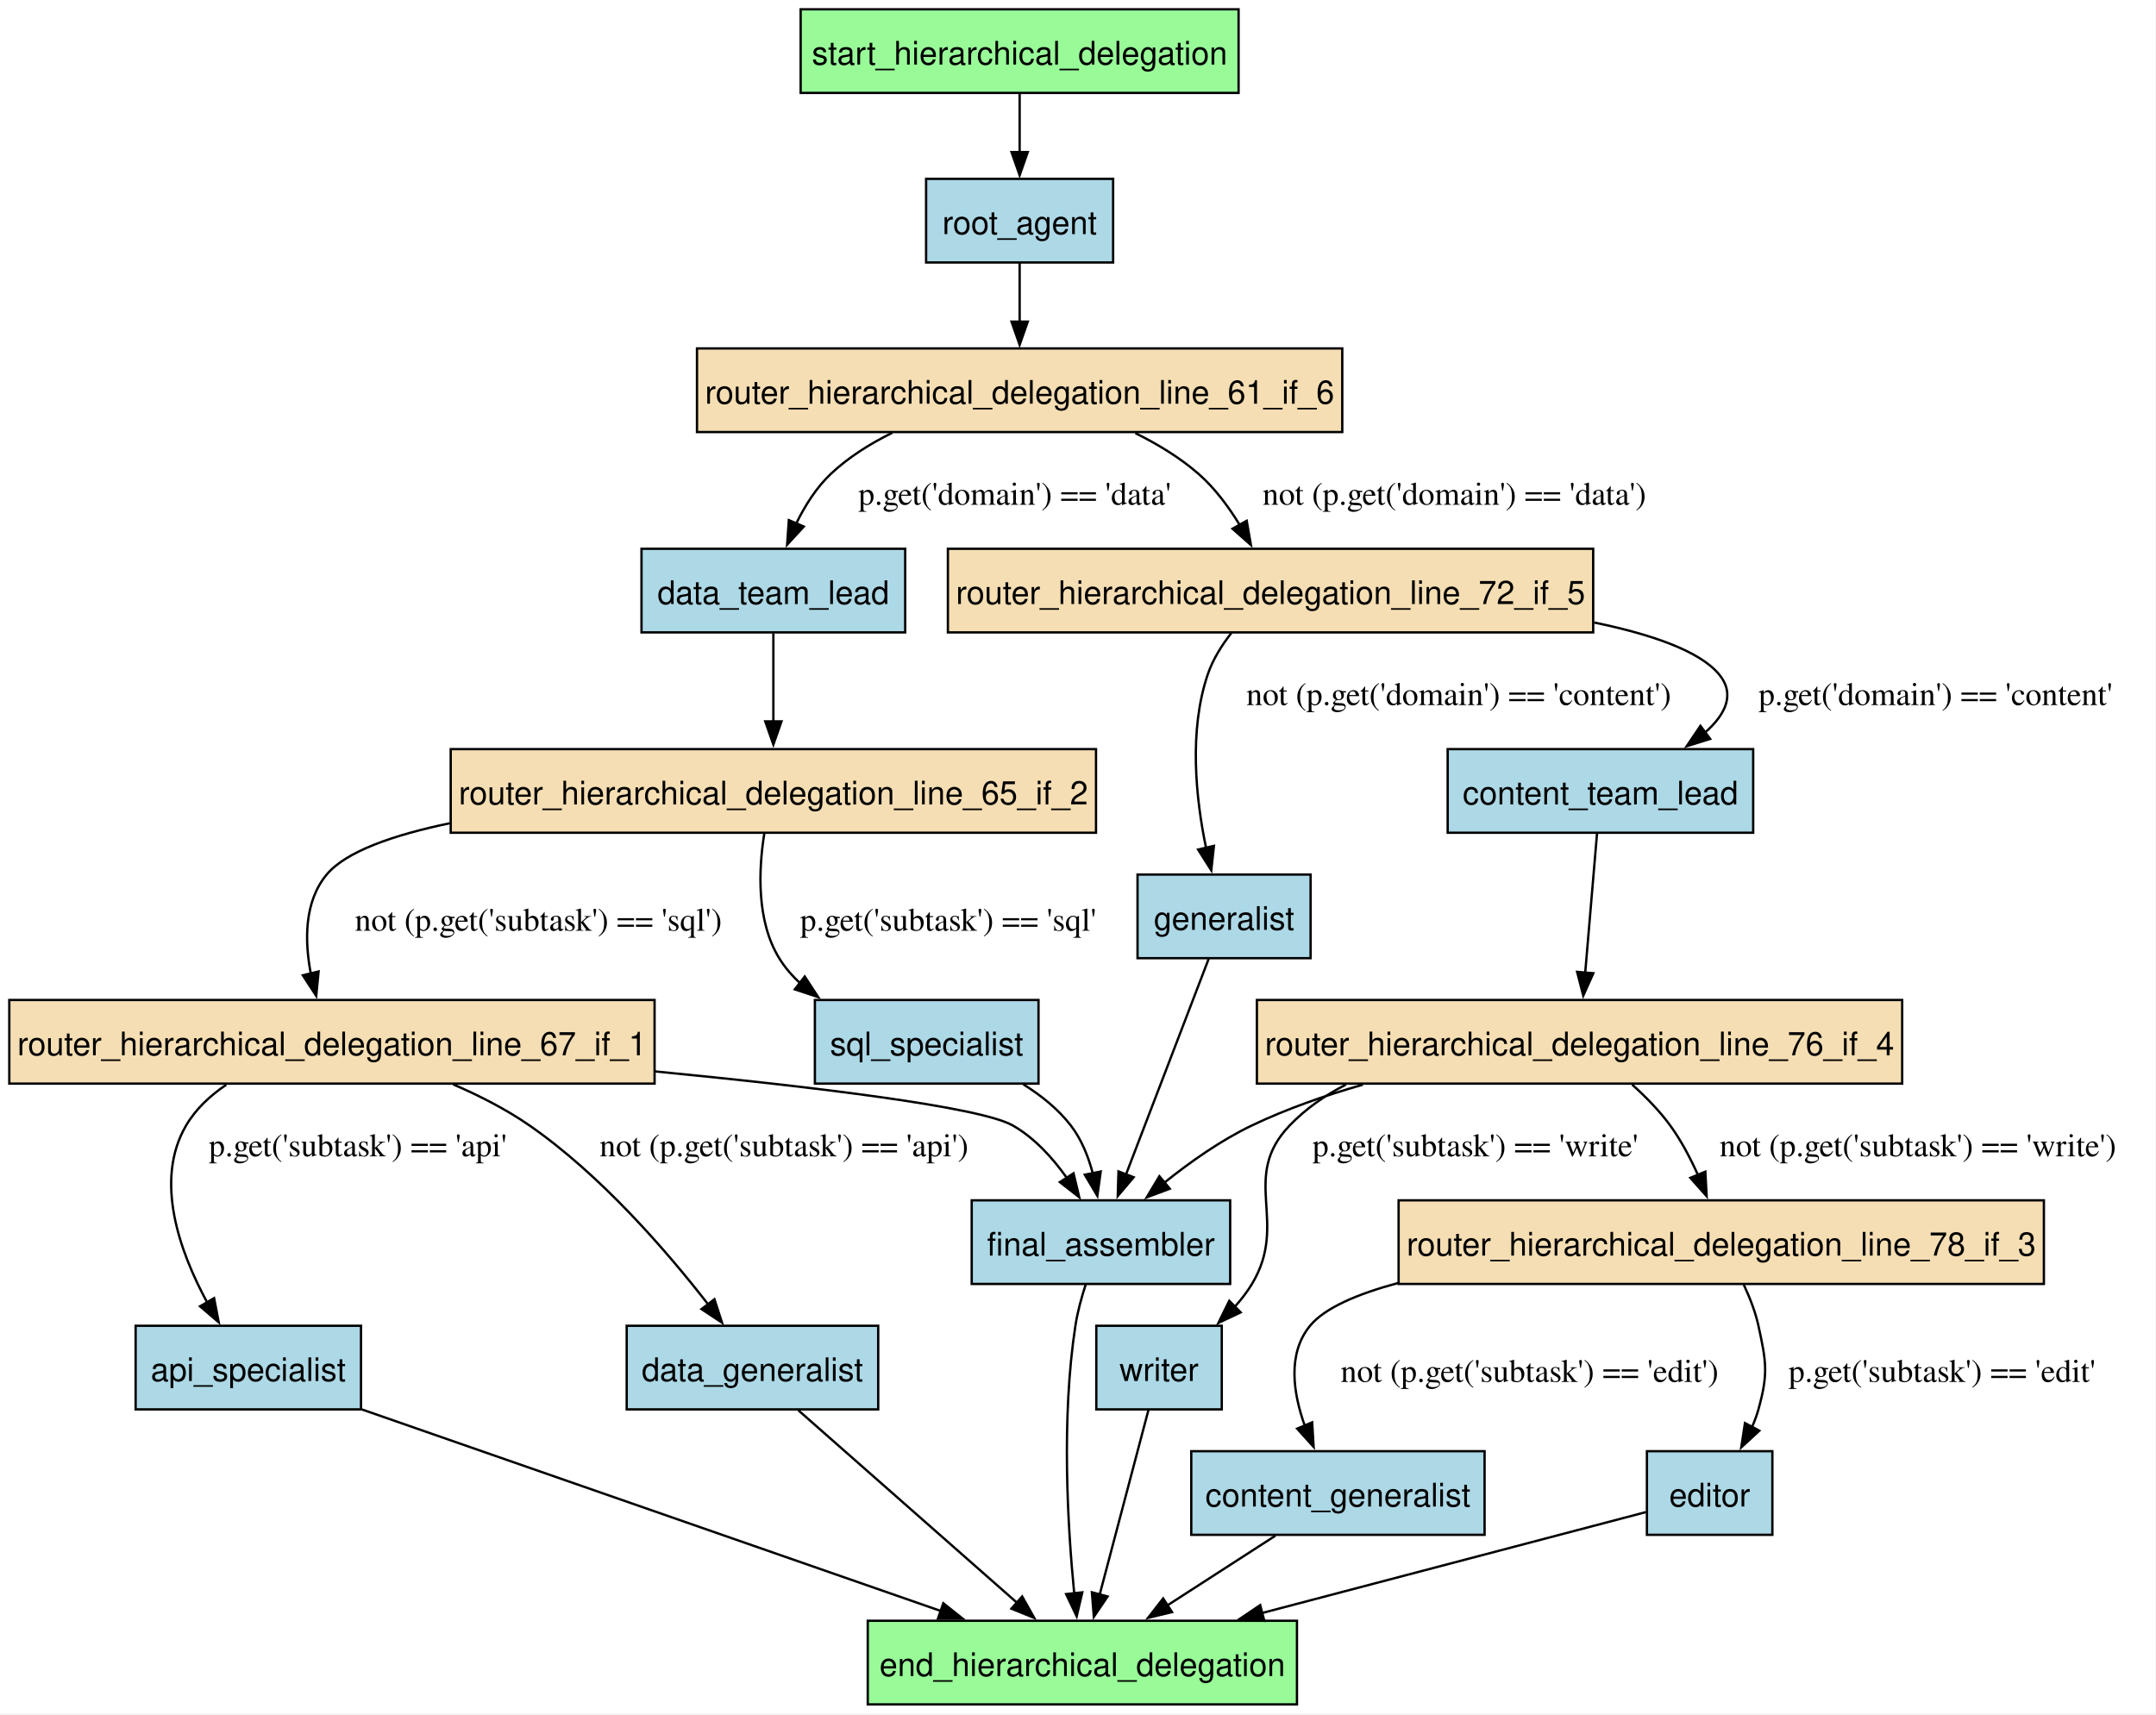
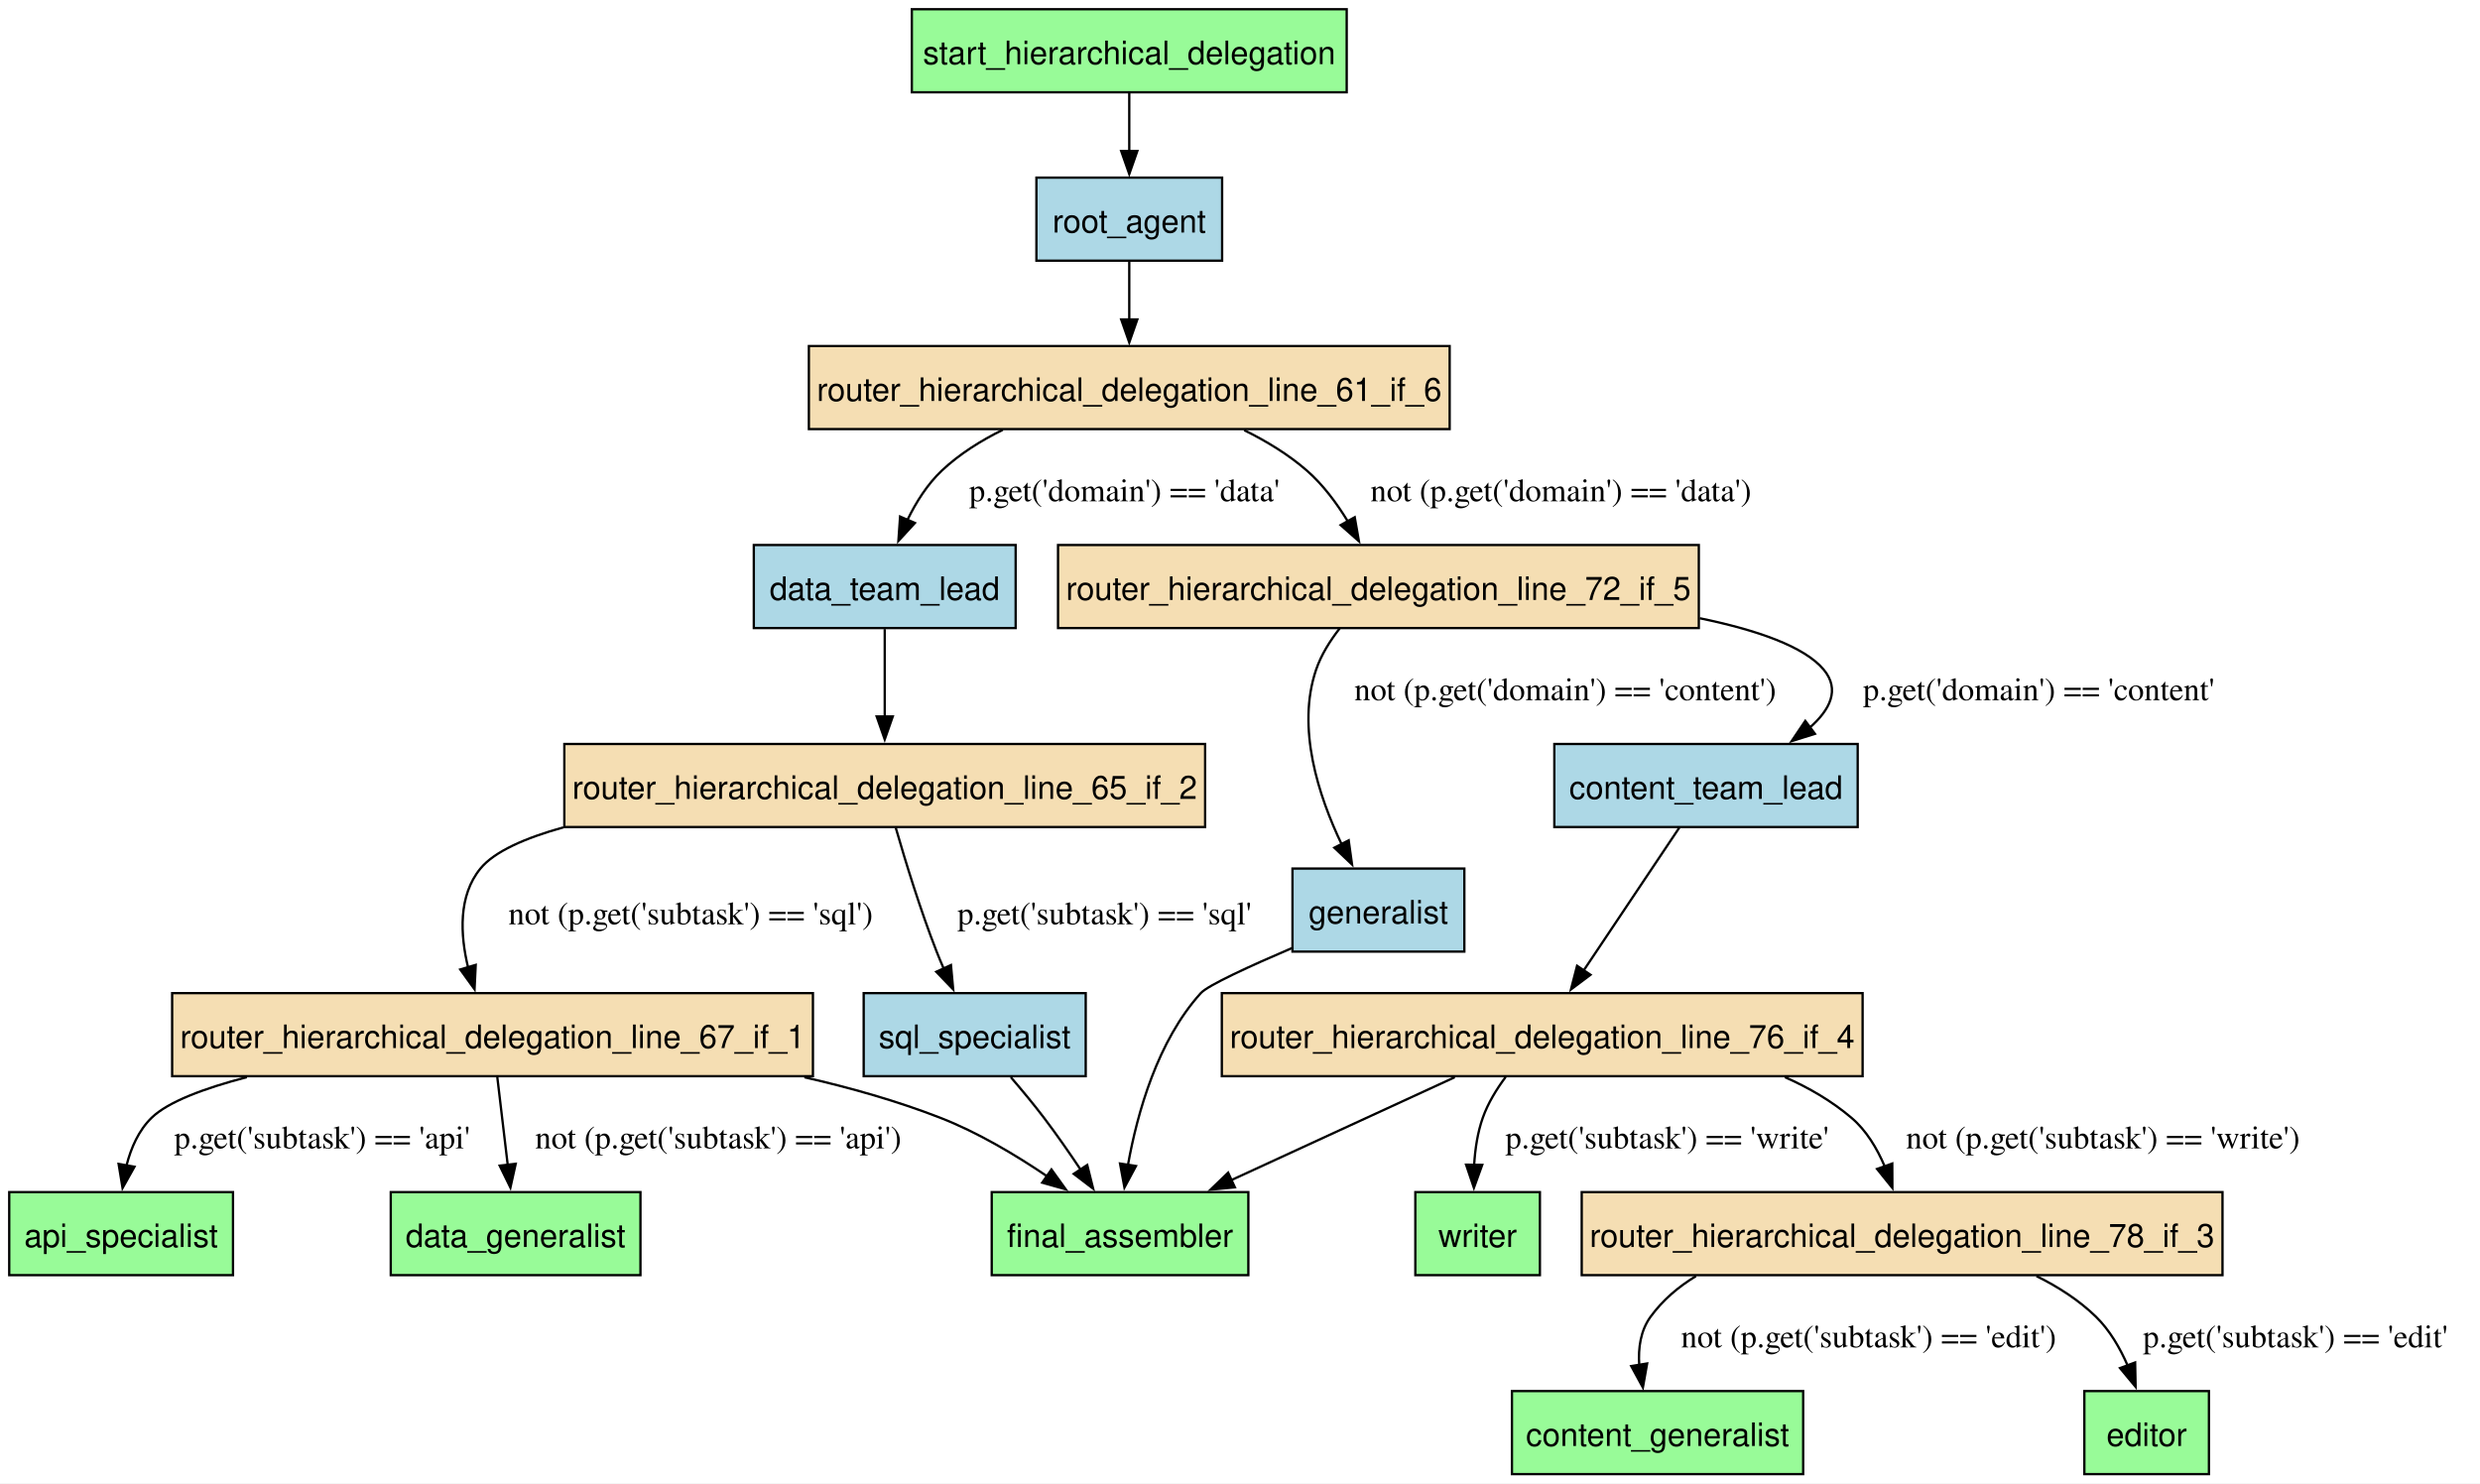
- <svg xmlns="http://www.w3.org/2000/svg" width="928pt" height="738pt" viewBox="0.00 0.00 928.00 738.00">
-   <g id="graph0" class="graph" transform="scale(1 1) rotate(0) translate(4 733.75)">
-     <polygon fill="white" stroke="none" points="-4,4 -4,-733.75 923.77,-733.75 923.77,4 -4,4" />
+ <svg xmlns="http://www.w3.org/2000/svg" width="1075pt" height="643pt" viewBox="0.00 0.00 1075.00 643.00">
+   <g id="graph0" class="graph" transform="scale(1 1) rotate(0) translate(4 639)">
+     <polygon fill="white" stroke="none" points="-4,4 -4,-639 1071.08,-639 1071.08,4 -4,4" />
    <g id="node1" class="node">
-       <polygon fill="lightblue" stroke="black" points="151.38,-163 54.38,-163 54.38,-127 151.38,-127 151.38,-163" />
-       <text xml:space="preserve" text-anchor="middle" x="102.88" y="-139.2" font-family="Helvetica,sans-Serif" font-size="14.00">api_specialist</text>
+       <polygon fill="palegreen" stroke="black" points="97,-122.25 0,-122.25 0,-86.25 97,-86.25 97,-122.25" />
+       <text xml:space="preserve" text-anchor="middle" x="48.5" y="-98.45" font-family="Helvetica,sans-Serif" font-size="14.00">api_specialist</text>
+     </g>
+     <g id="node2" class="node">
+       <polygon fill="palegreen" stroke="black" points="777.62,-36 651.38,-36 651.38,0 777.62,0 777.62,-36" />
+       <text xml:space="preserve" text-anchor="middle" x="714.5" y="-12.2" font-family="Helvetica,sans-Serif" font-size="14.00">content_generalist</text>
+     </g>
+     <g id="node3" class="node">
+       <polygon fill="lightblue" stroke="black" points="801.25,-316.5 669.75,-316.5 669.75,-280.5 801.25,-280.5 801.25,-316.5" />
+       <text xml:space="preserve" text-anchor="middle" x="735.5" y="-292.7" font-family="Helvetica,sans-Serif" font-size="14.00">content_team_lead</text>
+     </g>
+     <g id="node14" class="node">
+       <polygon fill="wheat" stroke="black" points="803.38,-208.5 525.62,-208.5 525.62,-172.5 803.38,-172.5 803.38,-208.5" />
+       <text xml:space="preserve" text-anchor="middle" x="664.5" y="-184.7" font-family="Helvetica,sans-Serif" font-size="14.00">router_hierarchical_delegation_line_76_if_4</text>
+     </g>
+     <g id="edge12" class="edge">
+       <path fill="none" stroke="black" d="M724.09,-280.47C712.88,-263.72 695.59,-237.91 682.51,-218.39" />
+       <polygon fill="black" stroke="black" points="685.43,-216.46 676.96,-210.1 679.61,-220.35 685.43,-216.46" />
+     </g>
+     <g id="node4" class="node">
+       <polygon fill="palegreen" stroke="black" points="273.62,-122.25 165.38,-122.25 165.38,-86.25 273.62,-86.25 273.62,-122.25" />
+       <text xml:space="preserve" text-anchor="middle" x="219.5" y="-98.45" font-family="Helvetica,sans-Serif" font-size="14.00">data_generalist</text>
+     </g>
+     <g id="node5" class="node">
+       <polygon fill="lightblue" stroke="black" points="436.25,-402.75 322.75,-402.75 322.75,-366.75 436.25,-366.75 436.25,-402.75" />
+       <text xml:space="preserve" text-anchor="middle" x="379.5" y="-378.95" font-family="Helvetica,sans-Serif" font-size="14.00">data_team_lead</text>
+     </g>
+     <g id="node11" class="node">
+       <polygon fill="wheat" stroke="black" points="518.38,-316.5 240.62,-316.5 240.62,-280.5 518.38,-280.5 518.38,-316.5" />
+       <text xml:space="preserve" text-anchor="middle" x="379.5" y="-292.7" font-family="Helvetica,sans-Serif" font-size="14.00">router_hierarchical_delegation_line_65_if_2</text>
+     </g>
+     <g id="edge15" class="edge">
+       <path fill="none" stroke="black" d="M379.5,-366.29C379.5,-355.34 379.5,-340.94 379.5,-328.32" />
+       <polygon fill="black" stroke="black" points="383,-328.45 379.5,-318.45 376,-328.45 383,-328.45" />
+     </g>
+     <g id="node6" class="node">
+       <polygon fill="palegreen" stroke="black" points="953.5,-36 899.5,-36 899.5,0 953.5,0 953.5,-36" />
+       <text xml:space="preserve" text-anchor="middle" x="926.5" y="-12.2" font-family="Helvetica,sans-Serif" font-size="14.00">editor</text>
    </g>
    <g id="node7" class="node">
-       <polygon fill="palegreen" stroke="black" points="554.25,-36 369.5,-36 369.5,0 554.25,0 554.25,-36" />
-       <text xml:space="preserve" text-anchor="middle" x="461.88" y="-12.2" font-family="Helvetica,sans-Serif" font-size="14.00">end_hierarchical_delegation</text>
+       <polygon fill="palegreen" stroke="black" points="537.12,-122.25 425.88,-122.25 425.88,-86.25 537.12,-86.25 537.12,-122.25" />
+       <text xml:space="preserve" text-anchor="middle" x="481.5" y="-98.45" font-family="Helvetica,sans-Serif" font-size="14.00">final_assembler</text>
    </g>
-     <g id="edge21" class="edge">
-       <path fill="none" stroke="black" d="M151.66,-127.01C216.49,-104.44 331,-64.57 401.28,-40.1" />
-       <polygon fill="black" stroke="black" points="402.02,-43.55 410.32,-36.95 399.72,-36.93 402.02,-43.55" />
+     <g id="node8" class="node">
+       <polygon fill="lightblue" stroke="black" points="630.75,-262.5 556.25,-262.5 556.25,-226.5 630.75,-226.5 630.75,-262.5" />
+       <text xml:space="preserve" text-anchor="middle" x="593.5" y="-238.7" font-family="Helvetica,sans-Serif" font-size="14.00">generalist</text>
    </g>
-     <g id="node2" class="node">
-       <polygon fill="lightblue" stroke="black" points="635,-109 508.75,-109 508.75,-73 635,-73 635,-109" />
-       <text xml:space="preserve" text-anchor="middle" x="571.88" y="-85.2" font-family="Helvetica,sans-Serif" font-size="14.00">content_generalist</text>
+     <g id="edge20" class="edge">
+       <path fill="none" stroke="black" d="M556.07,-228.06C538.01,-220.33 519.58,-211.9 516.5,-208.5 497.77,-187.8 489,-156.68 484.94,-134.02" />
+       <polygon fill="black" stroke="black" points="488.41,-133.56 483.41,-124.22 481.49,-134.64 488.41,-133.56" />
    </g>
-     <g id="edge22" class="edge">
-       <path fill="none" stroke="black" d="M544.97,-72.63C530.98,-63.61 513.69,-52.44 498.5,-42.64" />
-       <polygon fill="black" stroke="black" points="500.46,-39.74 490.16,-37.26 496.66,-45.62 500.46,-39.74" />
+     <g id="node9" class="node">
+       <polygon fill="lightblue" stroke="black" points="525.75,-562 445.25,-562 445.25,-526 525.75,-526 525.75,-562" />
+       <text xml:space="preserve" text-anchor="middle" x="485.5" y="-538.2" font-family="Helvetica,sans-Serif" font-size="14.00">root_agent</text>
    </g>
-     <g id="node3" class="node">
-       <polygon fill="lightblue" stroke="black" points="750.62,-411.25 619.12,-411.25 619.12,-375.25 750.62,-375.25 750.62,-411.25" />
-       <text xml:space="preserve" text-anchor="middle" x="684.88" y="-387.45" font-family="Helvetica,sans-Serif" font-size="14.00">content_team_lead</text>
+     <g id="node10" class="node">
+       <polygon fill="wheat" stroke="black" points="624.38,-489 346.62,-489 346.62,-453 624.38,-453 624.38,-489" />
+       <text xml:space="preserve" text-anchor="middle" x="485.5" y="-465.2" font-family="Helvetica,sans-Serif" font-size="14.00">router_hierarchical_delegation_line_61_if_6</text>
+     </g>
+     <g id="edge2" class="edge">
+       <path fill="none" stroke="black" d="M485.5,-525.81C485.5,-518.23 485.5,-509.1 485.5,-500.54" />
+       <polygon fill="black" stroke="black" points="489,-500.54 485.5,-490.54 482,-500.54 489,-500.54" />
+     </g>
+     <g id="edge14" class="edge">
+       <path fill="none" stroke="black" d="M430.7,-452.69C421.14,-447.99 411.85,-442.16 404.25,-435 398,-429.11 393.09,-421.3 389.35,-413.64" />
+       <polygon fill="black" stroke="black" points="392.59,-412.31 385.42,-404.51 386.16,-415.08 392.59,-412.31" />
+       <text xml:space="preserve" text-anchor="middle" x="483.38" y="-421.7" font-family="Times,serif" font-size="14.00">p.get('domain') == 'data'</text>
+     </g>
+     <g id="node13" class="node">
+       <polygon fill="wheat" stroke="black" points="732.38,-402.75 454.62,-402.75 454.62,-366.75 732.38,-366.75 732.38,-402.75" />
+       <text xml:space="preserve" text-anchor="middle" x="593.5" y="-378.95" font-family="Helvetica,sans-Serif" font-size="14.00">router_hierarchical_delegation_line_72_if_5</text>
+     </g>
+     <g id="edge16" class="edge">
+       <path fill="none" stroke="black" d="M535.31,-452.53C544.96,-447.77 554.54,-441.95 562.5,-435 569.48,-428.9 575.45,-420.84 580.22,-413.02" />
+       <polygon fill="black" stroke="black" points="583.23,-414.8 585.06,-404.37 577.12,-411.39 583.23,-414.8" />
+       <text xml:space="preserve" text-anchor="middle" x="672.6" y="-421.7" font-family="Times,serif" font-size="14.00">not (p.get('domain') == 'data')</text>
+     </g>
+     <g id="node12" class="node">
+       <polygon fill="wheat" stroke="black" points="348.38,-208.5 70.62,-208.5 70.62,-172.5 348.38,-172.5 348.38,-208.5" />
+       <text xml:space="preserve" text-anchor="middle" x="209.5" y="-184.7" font-family="Helvetica,sans-Serif" font-size="14.00">router_hierarchical_delegation_line_67_if_1</text>
+     </g>
+     <g id="edge6" class="edge">
+       <path fill="none" stroke="black" d="M240.21,-280.36C223.56,-275.73 210.3,-269.88 204.25,-262.5 194.6,-250.74 195.45,-233.87 198.92,-219.53" />
+       <polygon fill="black" stroke="black" points="202.21,-220.75 201.7,-210.16 195.5,-218.76 202.21,-220.75" />
+       <text xml:space="preserve" text-anchor="middle" x="295.38" y="-238.32" font-family="Times,serif" font-size="14.00">not (p.get('subtask') == 'sql')</text>
+     </g>
+     <g id="node16" class="node">
+       <polygon fill="lightblue" stroke="black" points="466.62,-208.5 370.38,-208.5 370.38,-172.5 466.62,-172.5 466.62,-208.5" />
+       <text xml:space="preserve" text-anchor="middle" x="418.5" y="-184.7" font-family="Helvetica,sans-Serif" font-size="14.00">sql_specialist</text>
+     </g>
+     <g id="edge5" class="edge">
+       <path fill="none" stroke="black" d="M384.32,-280.06C388.5,-265.55 394.97,-244.44 402,-226.5 402.94,-224.11 403.96,-221.66 405.03,-219.21" />
+       <polygon fill="black" stroke="black" points="408.21,-220.67 409.18,-210.12 401.84,-217.76 408.21,-220.67" />
+       <text xml:space="preserve" text-anchor="middle" x="474.75" y="-238.32" font-family="Times,serif" font-size="14.00">p.get('subtask') == 'sql'</text>
+     </g>
+     <g id="edge3" class="edge">
+       <path fill="none" stroke="black" d="M103,-172.08C84.46,-167.24 68.84,-161.38 61.75,-154.5 56.1,-149.01 52.77,-141.39 50.84,-133.78" />
+       <polygon fill="black" stroke="black" points="54.3,-133.25 49.12,-124.01 47.41,-134.46 54.3,-133.25" />
+       <text xml:space="preserve" text-anchor="middle" x="135.62" y="-141.2" font-family="Times,serif" font-size="14.00">p.get('subtask') == 'api'</text>
+     </g>
+     <g id="edge4" class="edge">
+       <path fill="none" stroke="black" d="M211.57,-172.04C212.87,-161.09 214.58,-146.69 216.08,-134.07" />
+       <polygon fill="black" stroke="black" points="219.55,-134.53 217.25,-124.19 212.6,-133.71 219.55,-134.53" />
+       <text xml:space="preserve" text-anchor="middle" x="307.35" y="-141.2" font-family="Times,serif" font-size="14.00">not (p.get('subtask') == 'api')</text>
+     </g>
+     <g id="edge18" class="edge">
+       <path fill="none" stroke="black" d="M344.68,-172.04C364.75,-167.47 384.92,-161.72 403.5,-154.5 419.72,-148.2 436.21,-138.37 449.84,-129.15" />
+       <polygon fill="black" stroke="black" points="451.77,-132.07 457.96,-123.47 447.76,-126.33 451.77,-132.07" />
+     </g>
+     <g id="edge11" class="edge">
+       <path fill="none" stroke="black" d="M732.78,-371.01C757.56,-365.9 778.15,-358.75 786.5,-348.75 793.75,-340.07 789.22,-331.28 780.45,-323.57" />
+       <polygon fill="black" stroke="black" points="782.73,-320.9 772.62,-317.74 778.54,-326.52 782.73,-320.9" />
+       <text xml:space="preserve" text-anchor="middle" x="879.73" y="-335.45" font-family="Times,serif" font-size="14.00">p.get('domain') == 'content'</text>
+     </g>
+     <g id="edge13" class="edge">
+       <path fill="none" stroke="black" d="M576.69,-366.57C572.55,-361.28 568.68,-355.14 566.5,-348.75 557.9,-323.51 567.5,-294.02 577.56,-273.03" />
+       <polygon fill="black" stroke="black" points="580.61,-274.74 582.07,-264.25 574.39,-271.54 580.61,-274.74" />
+       <text xml:space="preserve" text-anchor="middle" x="674.5" y="-335.45" font-family="Times,serif" font-size="14.00">not (p.get('domain') == 'content')</text>
+     </g>
+     <g id="edge19" class="edge">
+       <path fill="none" stroke="black" d="M626.58,-172.04C598.49,-159.11 559.99,-141.38 529.71,-127.44" />
+       <polygon fill="black" stroke="black" points="531.29,-124.32 520.74,-123.32 528.36,-130.68 531.29,-124.32" />
    </g>
    <g id="node15" class="node">
-       <polygon fill="wheat" stroke="black" points="814.75,-303.25 537,-303.25 537,-267.25 814.75,-267.25 814.75,-303.25" />
-       <text xml:space="preserve" text-anchor="middle" x="675.88" y="-279.45" font-family="Helvetica,sans-Serif" font-size="14.00">router_hierarchical_delegation_line_76_if_4</text>
+       <polygon fill="wheat" stroke="black" points="959.38,-122.25 681.62,-122.25 681.62,-86.25 959.38,-86.25 959.38,-122.25" />
+       <text xml:space="preserve" text-anchor="middle" x="820.5" y="-98.45" font-family="Helvetica,sans-Serif" font-size="14.00">router_hierarchical_delegation_line_78_if_3</text>
    </g>
-     <g id="edge12" class="edge">
-       <path fill="none" stroke="black" d="M683.43,-375.22C682.05,-359.01 679.96,-334.31 678.32,-315.04" />
-       <polygon fill="black" stroke="black" points="681.81,-314.77 677.48,-305.1 674.83,-315.36 681.81,-314.77" />
+     <g id="edge10" class="edge">
+       <path fill="none" stroke="black" d="M769.71,-172.07C780.12,-167.49 789.97,-161.73 798.5,-154.5 805.01,-148.99 809.67,-141.16 812.97,-133.37" />
+       <polygon fill="black" stroke="black" points="816.24,-134.64 816.29,-124.04 809.64,-132.29 816.24,-134.64" />
+       <text xml:space="preserve" text-anchor="middle" x="907.55" y="-141.2" font-family="Times,serif" font-size="14.00">not (p.get('subtask') == 'write')</text>
    </g>
-     <g id="node4" class="node">
-       <polygon fill="lightblue" stroke="black" points="374,-163 265.75,-163 265.75,-127 374,-127 374,-163" />
-       <text xml:space="preserve" text-anchor="middle" x="319.88" y="-139.2" font-family="Helvetica,sans-Serif" font-size="14.00">data_generalist</text>
+     <g id="node18" class="node">
+       <polygon fill="palegreen" stroke="black" points="663.5,-122.25 609.5,-122.25 609.5,-86.25 663.5,-86.25 663.5,-122.25" />
+       <text xml:space="preserve" text-anchor="middle" x="636.5" y="-98.45" font-family="Helvetica,sans-Serif" font-size="14.00">writer</text>
    </g>
-     <g id="edge23" class="edge">
-       <path fill="none" stroke="black" d="M339.62,-126.62C364.1,-105.07 405.99,-68.2 433.8,-43.71" />
-       <polygon fill="black" stroke="black" points="435.97,-46.47 441.16,-37.23 431.34,-41.21 435.97,-46.47" />
+     <g id="edge9" class="edge">
+       <path fill="none" stroke="black" d="M648.65,-172.15C644.7,-166.85 640.96,-160.76 638.75,-154.5 636.47,-148.07 635.4,-140.86 634.99,-133.99" />
+       <polygon fill="black" stroke="black" points="638.5,-134.06 634.89,-124.1 631.5,-134.14 638.5,-134.06" />
+       <text xml:space="preserve" text-anchor="middle" x="718.62" y="-141.2" font-family="Times,serif" font-size="14.00">p.get('subtask') == 'write'</text>
    </g>
-     <g id="node5" class="node">
-       <polygon fill="lightblue" stroke="black" points="385.62,-497.5 272.12,-497.5 272.12,-461.5 385.62,-461.5 385.62,-497.5" />
-       <text xml:space="preserve" text-anchor="middle" x="328.88" y="-473.7" font-family="Helvetica,sans-Serif" font-size="14.00">data_team_lead</text>
+     <g id="edge8" class="edge">
+       <path fill="none" stroke="black" d="M731.16,-85.84C723.55,-81.24 716.77,-75.48 711.5,-68.25 707.13,-62.25 706.06,-54.68 706.56,-47.28" />
+       <polygon fill="black" stroke="black" points="709.99,-47.97 708.14,-37.53 703.08,-46.84 709.99,-47.97" />
+       <text xml:space="preserve" text-anchor="middle" x="806" y="-54.95" font-family="Times,serif" font-size="14.00">not (p.get('subtask') == 'edit')</text>
    </g>
-     <g id="node12" class="node">
-       <polygon fill="wheat" stroke="black" points="467.75,-411.25 190,-411.25 190,-375.25 467.75,-375.25 467.75,-411.25" />
-       <text xml:space="preserve" text-anchor="middle" x="328.88" y="-387.45" font-family="Helvetica,sans-Serif" font-size="14.00">router_hierarchical_delegation_line_65_if_2</text>
+     <g id="edge7" class="edge">
+       <path fill="none" stroke="black" d="M878.73,-85.85C888.11,-81.2 897.15,-75.42 904.5,-68.25 910.52,-62.38 915.02,-54.58 918.33,-46.92" />
+       <polygon fill="black" stroke="black" points="921.51,-48.41 921.72,-37.82 914.95,-45.97 921.51,-48.41" />
+       <text xml:space="preserve" text-anchor="middle" x="990.96" y="-54.95" font-family="Times,serif" font-size="14.00">p.get('subtask') == 'edit'</text>
    </g>
-     <g id="edge15" class="edge">
-       <path fill="none" stroke="black" d="M328.88,-461.04C328.88,-450.09 328.88,-435.69 328.88,-423.07" />
-       <polygon fill="black" stroke="black" points="332.38,-423.2 328.88,-413.2 325.38,-423.2 332.38,-423.2" />
-     </g>
-     <g id="node6" class="node">
-       <polygon fill="lightblue" stroke="black" points="758.88,-109 704.88,-109 704.88,-73 758.88,-73 758.88,-109" />
-       <text xml:space="preserve" text-anchor="middle" x="731.88" y="-85.2" font-family="Helvetica,sans-Serif" font-size="14.00">editor</text>
-     </g>
-     <g id="edge24" class="edge">
-       <path fill="none" stroke="black" d="M704.5,-82.8C666.04,-72.69 594.51,-53.88 539.04,-39.29" />
-       <polygon fill="black" stroke="black" points="540.2,-35.98 529.64,-36.82 538.42,-42.75 540.2,-35.98" />
-     </g>
-     <g id="node8" class="node">
-       <polygon fill="lightblue" stroke="black" points="525.5,-217 414.25,-217 414.25,-181 525.5,-181 525.5,-217" />
-       <text xml:space="preserve" text-anchor="middle" x="469.88" y="-193.2" font-family="Helvetica,sans-Serif" font-size="14.00">final_assembler</text>
-     </g>
-     <g id="edge25" class="edge">
-       <path fill="none" stroke="black" d="M463.33,-180.8C461.51,-175.21 459.78,-168.92 458.88,-163 452.8,-123.42 455.5,-77.02 458.37,-47.81" />
-       <polygon fill="black" stroke="black" points="461.85,-48.24 459.43,-37.92 454.89,-47.49 461.85,-48.24" />
-     </g>
-     <g id="node9" class="node">
-       <polygon fill="lightblue" stroke="black" points="560.12,-357.25 485.62,-357.25 485.62,-321.25 560.12,-321.25 560.12,-357.25" />
-       <text xml:space="preserve" text-anchor="middle" x="522.88" y="-333.45" font-family="Helvetica,sans-Serif" font-size="14.00">generalist</text>
-     </g>
-     <g id="edge20" class="edge">
-       <path fill="none" stroke="black" d="M516.27,-321.02C507.34,-297.74 491.32,-255.94 480.64,-228.08" />
-       <polygon fill="black" stroke="black" points="483.95,-226.94 477.11,-218.86 477.42,-229.45 483.95,-226.94" />
-     </g>
-     <g id="node10" class="node">
-       <polygon fill="lightblue" stroke="black" points="475.12,-656.75 394.62,-656.75 394.62,-620.75 475.12,-620.75 475.12,-656.75" />
-       <text xml:space="preserve" text-anchor="middle" x="434.88" y="-632.95" font-family="Helvetica,sans-Serif" font-size="14.00">root_agent</text>
-     </g>
-     <g id="node11" class="node">
-       <polygon fill="wheat" stroke="black" points="573.75,-583.75 296,-583.75 296,-547.75 573.75,-547.75 573.75,-583.75" />
-       <text xml:space="preserve" text-anchor="middle" x="434.88" y="-559.95" font-family="Helvetica,sans-Serif" font-size="14.00">router_hierarchical_delegation_line_61_if_6</text>
-     </g>
-     <g id="edge2" class="edge">
-       <path fill="none" stroke="black" d="M434.88,-620.56C434.88,-612.98 434.88,-603.85 434.88,-595.29" />
-       <polygon fill="black" stroke="black" points="438.38,-595.29 434.88,-585.29 431.38,-595.29 438.38,-595.29" />
-     </g>
-     <g id="edge14" class="edge">
-       <path fill="none" stroke="black" d="M380.07,-547.44C370.52,-542.74 361.22,-536.91 353.62,-529.75 347.38,-523.86 342.47,-516.05 338.73,-508.39" />
-       <polygon fill="black" stroke="black" points="341.97,-507.06 334.8,-499.26 335.54,-509.83 341.97,-507.06" />
-       <text xml:space="preserve" text-anchor="middle" x="432.75" y="-516.45" font-family="Times,serif" font-size="14.00">p.get('domain') == 'data'</text>
-     </g>
-     <g id="node14" class="node">
-       <polygon fill="wheat" stroke="black" points="681.75,-497.5 404,-497.5 404,-461.5 681.75,-461.5 681.75,-497.5" />
-       <text xml:space="preserve" text-anchor="middle" x="542.88" y="-473.7" font-family="Helvetica,sans-Serif" font-size="14.00">router_hierarchical_delegation_line_72_if_5</text>
-     </g>
-     <g id="edge16" class="edge">
-       <path fill="none" stroke="black" d="M484.69,-547.28C494.34,-542.52 503.91,-536.7 511.88,-529.75 518.86,-523.65 524.82,-515.59 529.59,-507.77" />
-       <polygon fill="black" stroke="black" points="532.61,-509.55 534.43,-499.12 526.5,-506.14 532.61,-509.55" />
-       <text xml:space="preserve" text-anchor="middle" x="621.98" y="-516.45" font-family="Times,serif" font-size="14.00">not (p.get('domain') == 'data')</text>
-     </g>
-     <g id="node13" class="node">
-       <polygon fill="wheat" stroke="black" points="277.75,-303.25 0,-303.25 0,-267.25 277.75,-267.25 277.75,-303.25" />
-       <text xml:space="preserve" text-anchor="middle" x="138.88" y="-279.45" font-family="Helvetica,sans-Serif" font-size="14.00">router_hierarchical_delegation_line_67_if_1</text>
-     </g>
-     <g id="edge6" class="edge">
-       <path fill="none" stroke="black" d="M189.65,-379.35C165.18,-374.25 144.88,-367.15 136.62,-357.25 126.9,-345.59 127.05,-328.73 129.82,-314.37" />
-       <polygon fill="black" stroke="black" points="133.14,-315.54 132.11,-305 126.34,-313.88 133.14,-315.54" />
-       <text xml:space="preserve" text-anchor="middle" x="227.75" y="-333.07" font-family="Times,serif" font-size="14.00">not (p.get('subtask') == 'sql')</text>
+     <g id="edge17" class="edge">
+       <path fill="none" stroke="black" d="M434.18,-172.03C438.92,-166.53 444.05,-160.36 448.5,-154.5 453.89,-147.4 459.41,-139.47 464.36,-132.07" />
+       <polygon fill="black" stroke="black" points="467.28,-134.01 469.85,-123.73 461.43,-130.16 467.28,-134.01" />
    </g>
    <g id="node17" class="node">
-       <polygon fill="lightblue" stroke="black" points="443,-303.25 346.75,-303.25 346.75,-267.25 443,-267.25 443,-303.25" />
-       <text xml:space="preserve" text-anchor="middle" x="394.88" y="-279.45" font-family="Helvetica,sans-Serif" font-size="14.00">sql_specialist</text>
-     </g>
-     <g id="edge5" class="edge">
-       <path fill="none" stroke="black" d="M324.96,-374.83C322.53,-359.55 321.49,-337.33 331.38,-321.25 333.86,-317.21 336.99,-313.6 340.52,-310.38" />
-       <polygon fill="black" stroke="black" points="342.38,-313.36 348.17,-304.49 338.11,-307.82 342.38,-313.36" />
-       <text xml:space="preserve" text-anchor="middle" x="404.12" y="-333.07" font-family="Times,serif" font-size="14.00">p.get('subtask') == 'sql'</text>
-     </g>
-     <g id="edge3" class="edge">
-       <path fill="none" stroke="black" d="M93.38,-266.76C86.48,-262.11 80.29,-256.35 76.12,-249.25 62.26,-225.65 73.33,-194.88 85.15,-173.09" />
-       <polygon fill="black" stroke="black" points="88.15,-174.9 90.15,-164.49 82.1,-171.38 88.15,-174.9" />
-       <text xml:space="preserve" text-anchor="middle" x="150" y="-235.95" font-family="Times,serif" font-size="14.00">p.get('subtask') == 'api'</text>
-     </g>
-     <g id="edge4" class="edge">
-       <path fill="none" stroke="black" d="M191.06,-266.92C202.37,-262.05 213.91,-256.16 223.88,-249.25 254.68,-227.9 282.98,-195.15 300.75,-172.28" />
-       <polygon fill="black" stroke="black" points="303.51,-174.42 306.78,-164.34 297.94,-170.18 303.51,-174.42" />
-       <text xml:space="preserve" text-anchor="middle" x="333.45" y="-235.95" font-family="Times,serif" font-size="14.00">not (p.get('subtask') == 'api')</text>
-     </g>
-     <g id="edge18" class="edge">
-       <path fill="none" stroke="black" d="M277.95,-272.5C346.64,-265.82 417.84,-257.22 431.88,-249.25 441.29,-243.9 449.16,-235.19 455.25,-226.57" />
-       <polygon fill="black" stroke="black" points="458.08,-228.64 460.54,-218.33 452.19,-224.85 458.08,-228.64" />
-     </g>
-     <g id="edge11" class="edge">
-       <path fill="none" stroke="black" d="M682.16,-465.76C706.93,-460.65 727.53,-453.5 735.88,-443.5 743.12,-434.82 738.6,-426.03 729.82,-418.32" />
-       <polygon fill="black" stroke="black" points="732.1,-415.65 721.99,-412.49 727.92,-421.27 732.1,-415.65" />
-       <text xml:space="preserve" text-anchor="middle" x="829.1" y="-430.2" font-family="Times,serif" font-size="14.00">p.get('domain') == 'content'</text>
-     </g>
-     <g id="edge13" class="edge">
-       <path fill="none" stroke="black" d="M526.07,-461.32C521.93,-456.03 518.05,-449.89 515.88,-443.5 507.6,-419.22 510.73,-389.91 515.12,-368.73" />
-       <polygon fill="black" stroke="black" points="518.51,-369.6 517.36,-359.06 511.69,-368.02 518.51,-369.6" />
-       <text xml:space="preserve" text-anchor="middle" x="623.88" y="-430.2" font-family="Times,serif" font-size="14.00">not (p.get('domain') == 'content')</text>
-     </g>
-     <g id="edge19" class="edge">
-       <path fill="none" stroke="black" d="M582.6,-266.79C566.29,-262.14 549.78,-256.37 534.88,-249.25 521.5,-242.86 508.2,-233.46 497.14,-224.58" />
-       <polygon fill="black" stroke="black" points="499.51,-222 489.59,-218.29 495.03,-227.38 499.51,-222" />
-     </g>
-     <g id="node16" class="node">
-       <polygon fill="wheat" stroke="black" points="875.75,-217 598,-217 598,-181 875.75,-181 875.75,-217" />
-       <text xml:space="preserve" text-anchor="middle" x="736.88" y="-193.2" font-family="Helvetica,sans-Serif" font-size="14.00">router_hierarchical_delegation_line_78_if_3</text>
-     </g>
-     <g id="edge10" class="edge">
-       <path fill="none" stroke="black" d="M698.53,-266.81C704.35,-261.6 710.27,-255.57 714.88,-249.25 719.56,-242.82 723.56,-235.23 726.82,-227.96" />
-       <polygon fill="black" stroke="black" points="730.03,-229.34 730.59,-218.76 723.56,-226.68 730.03,-229.34" />
-       <text xml:space="preserve" text-anchor="middle" x="821.52" y="-235.95" font-family="Times,serif" font-size="14.00">not (p.get('subtask') == 'write')</text>
-     </g>
-     <g id="node19" class="node">
-       <polygon fill="lightblue" stroke="black" points="521.88,-163 467.88,-163 467.88,-127 521.88,-127 521.88,-163" />
-       <text xml:space="preserve" text-anchor="middle" x="494.88" y="-139.2" font-family="Helvetica,sans-Serif" font-size="14.00">writer</text>
-     </g>
-     <g id="edge9" class="edge">
-       <path fill="none" stroke="black" d="M575.33,-266.83C566.35,-262.23 558.06,-256.47 551.12,-249.25 529.52,-226.77 550.98,-207.7 534.88,-181 532.81,-177.58 530.3,-174.31 527.55,-171.25" />
-       <polygon fill="black" stroke="black" points="530.02,-168.76 520.44,-164.24 525.11,-173.75 530.02,-168.76" />
-       <text xml:space="preserve" text-anchor="middle" x="631" y="-235.95" font-family="Times,serif" font-size="14.00">p.get('subtask') == 'write'</text>
-     </g>
-     <g id="edge8" class="edge">
-       <path fill="none" stroke="black" d="M597.85,-181.43C580.26,-176.71 566.19,-170.68 559.88,-163 550.07,-151.07 552.52,-134.12 557.68,-119.78" />
-       <polygon fill="black" stroke="black" points="560.79,-121.42 561.42,-110.84 554.33,-118.72 560.79,-121.42" />
-       <text xml:space="preserve" text-anchor="middle" x="654.38" y="-138.82" font-family="Times,serif" font-size="14.00">not (p.get('subtask') == 'edit')</text>
-     </g>
-     <g id="edge7" class="edge">
-       <path fill="none" stroke="black" d="M746.55,-180.71C749.13,-175.22 751.57,-169.01 752.88,-163 756.28,-147.37 757.15,-142.42 752.88,-127 752.16,-124.41 751.19,-121.81 750.06,-119.28" />
-       <polygon fill="black" stroke="black" points="753.26,-117.83 745.48,-110.65 747.08,-121.12 753.26,-117.83" />
-       <text xml:space="preserve" text-anchor="middle" x="831.89" y="-138.82" font-family="Times,serif" font-size="14.00">p.get('subtask') == 'edit'</text>
-     </g>
-     <g id="edge17" class="edge">
-       <path fill="none" stroke="black" d="M436.49,-266.92C444.15,-262.14 451.44,-256.29 456.88,-249.25 461.49,-243.28 464.47,-235.82 466.39,-228.52" />
-       <polygon fill="black" stroke="black" points="469.78,-229.41 468.33,-218.92 462.92,-228.03 469.78,-229.41" />
-     </g>
-     <g id="node18" class="node">
-       <polygon fill="palegreen" stroke="black" points="529.12,-729.75 340.62,-729.75 340.62,-693.75 529.12,-693.75 529.12,-729.75" />
-       <text xml:space="preserve" text-anchor="middle" x="434.88" y="-705.95" font-family="Helvetica,sans-Serif" font-size="14.00">start_hierarchical_delegation</text>
+       <polygon fill="palegreen" stroke="black" points="579.75,-635 391.25,-635 391.25,-599 579.75,-599 579.75,-635" />
+       <text xml:space="preserve" text-anchor="middle" x="485.5" y="-611.2" font-family="Helvetica,sans-Serif" font-size="14.00">start_hierarchical_delegation</text>
    </g>
    <g id="edge1" class="edge">
-       <path fill="none" stroke="black" d="M434.88,-693.56C434.88,-685.98 434.88,-676.85 434.88,-668.29" />
-       <polygon fill="black" stroke="black" points="438.38,-668.29 434.88,-658.29 431.38,-668.29 438.38,-668.29" />
-     </g>
-     <g id="edge26" class="edge">
-       <path fill="none" stroke="black" d="M490.29,-126.62C484.87,-106.1 475.78,-71.67 469.34,-47.29" />
-       <polygon fill="black" stroke="black" points="472.75,-46.47 466.81,-37.7 465.98,-48.26 472.75,-46.47" />
+       <path fill="none" stroke="black" d="M485.5,-598.81C485.5,-591.23 485.5,-582.1 485.5,-573.54" />
+       <polygon fill="black" stroke="black" points="489,-573.54 485.5,-563.54 482,-573.54 489,-573.54" />
    </g>
  </g>
</svg>
